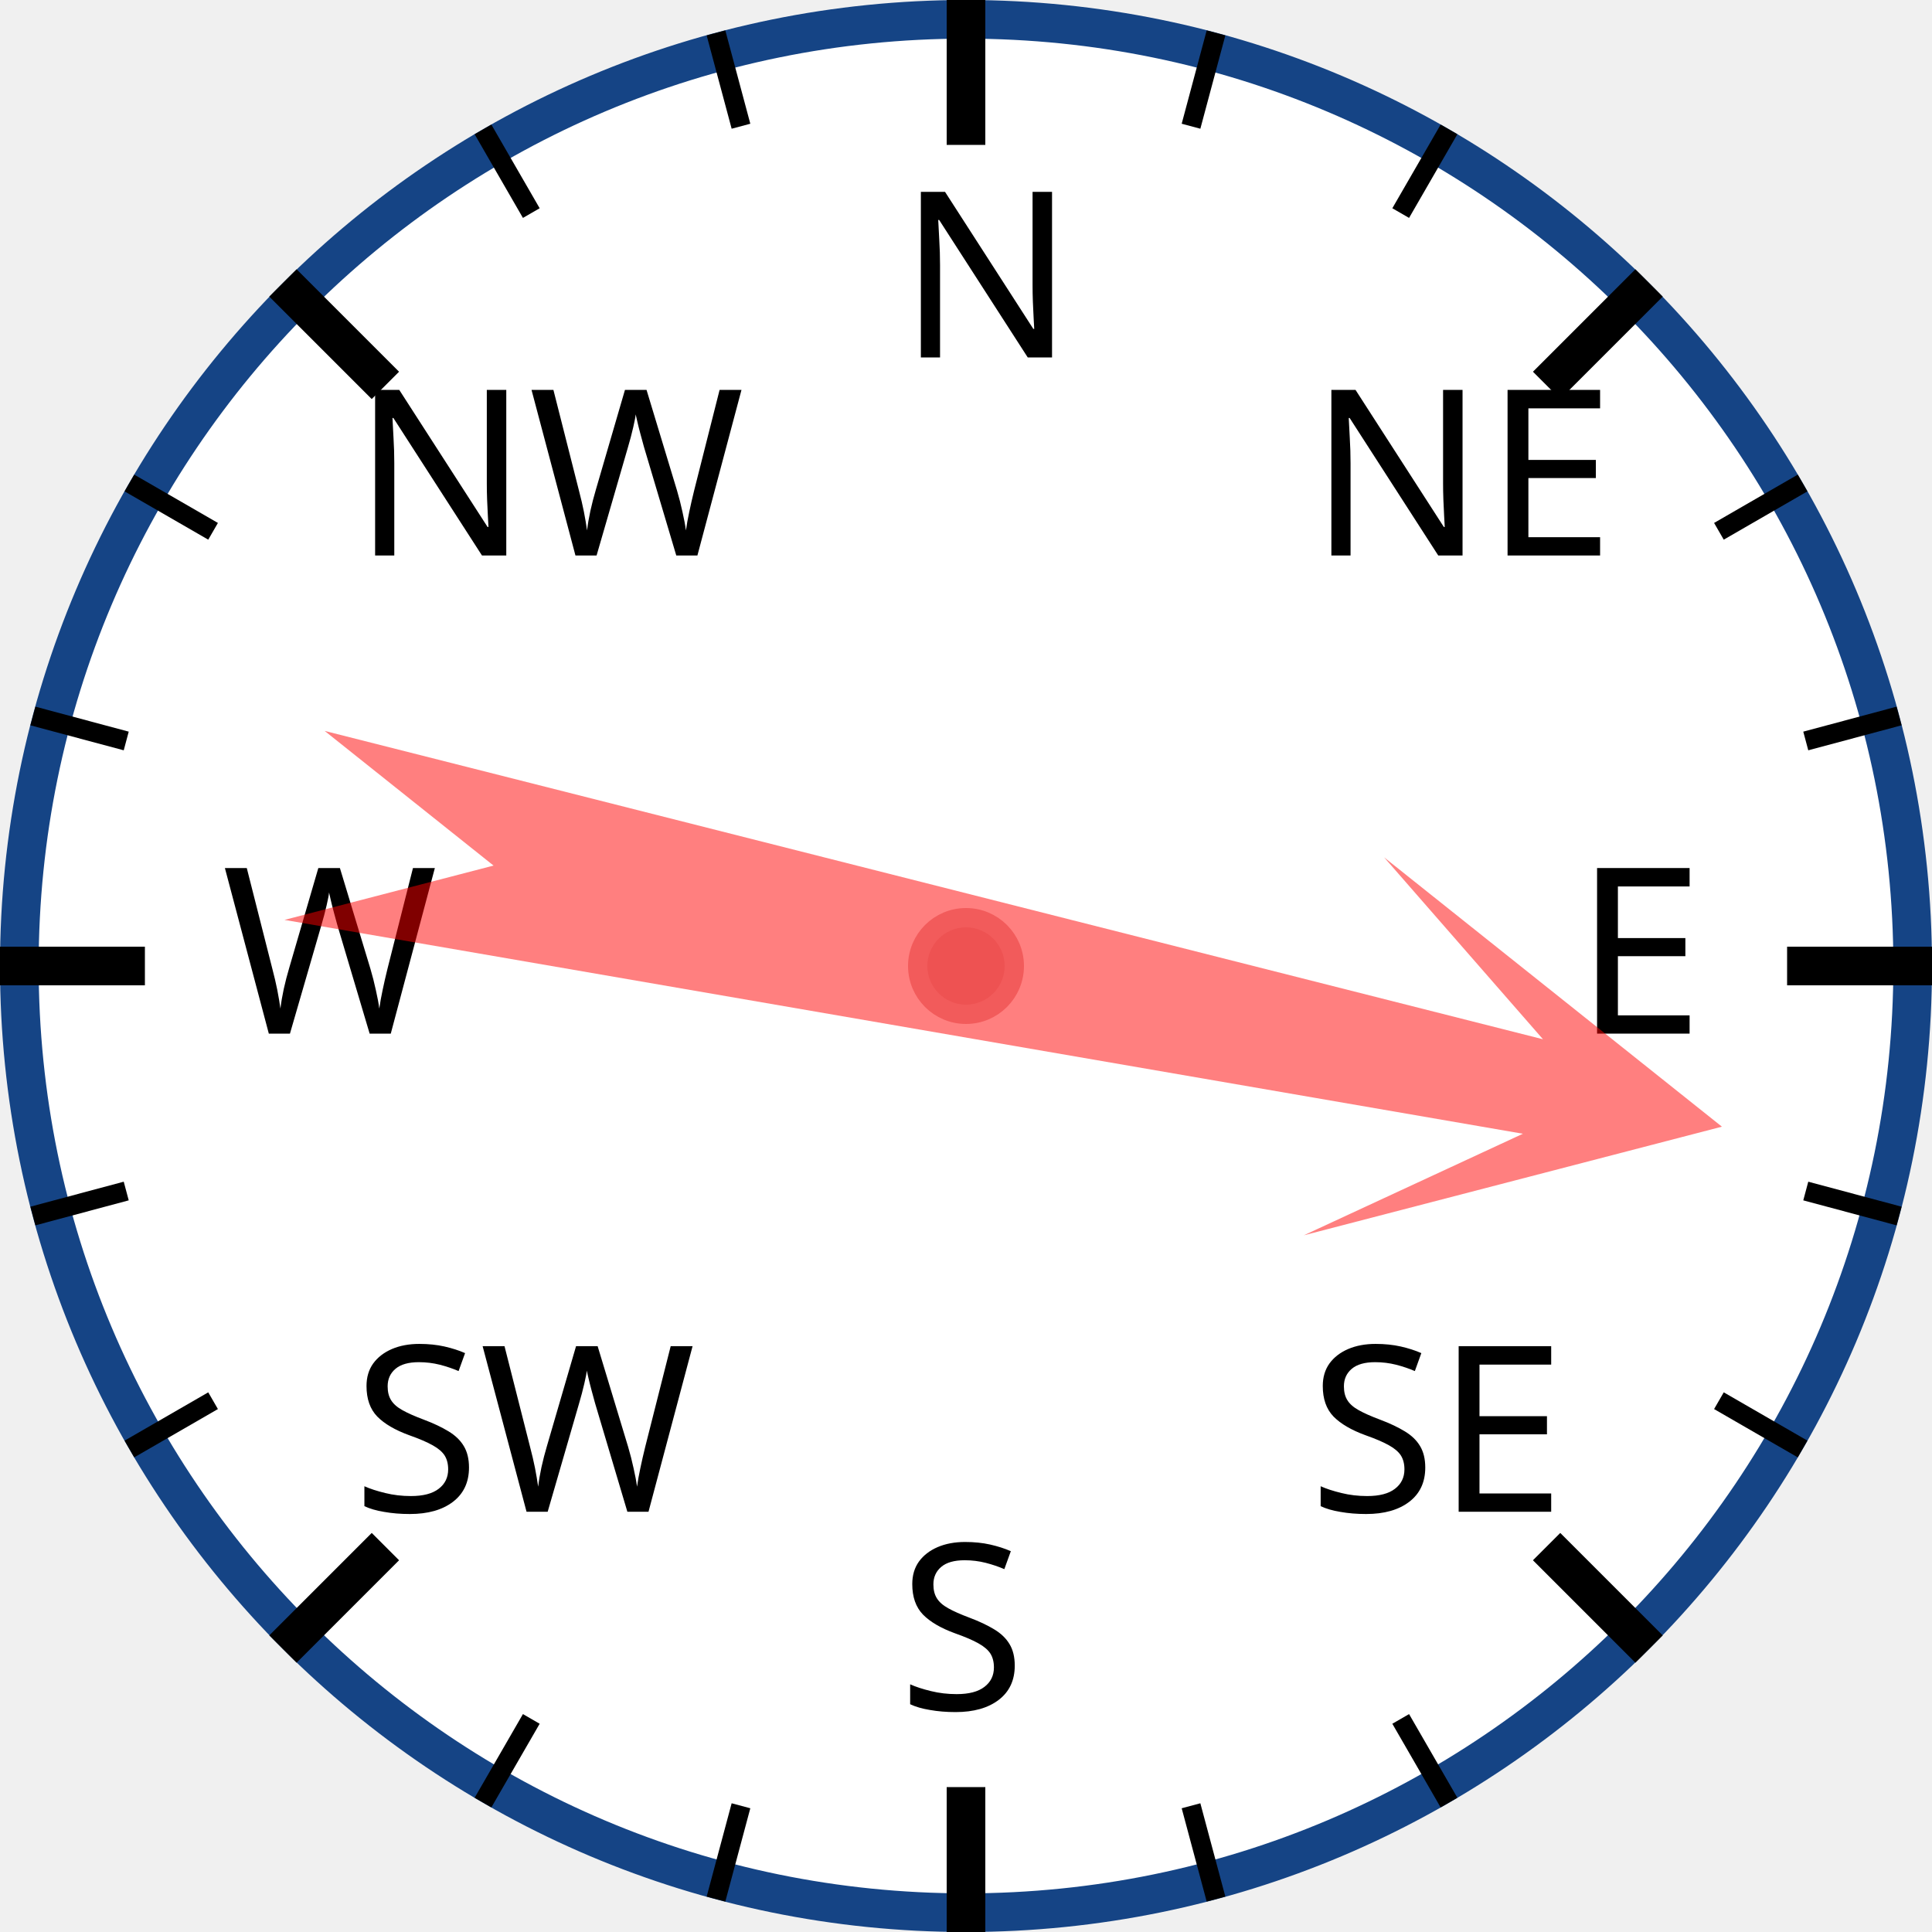
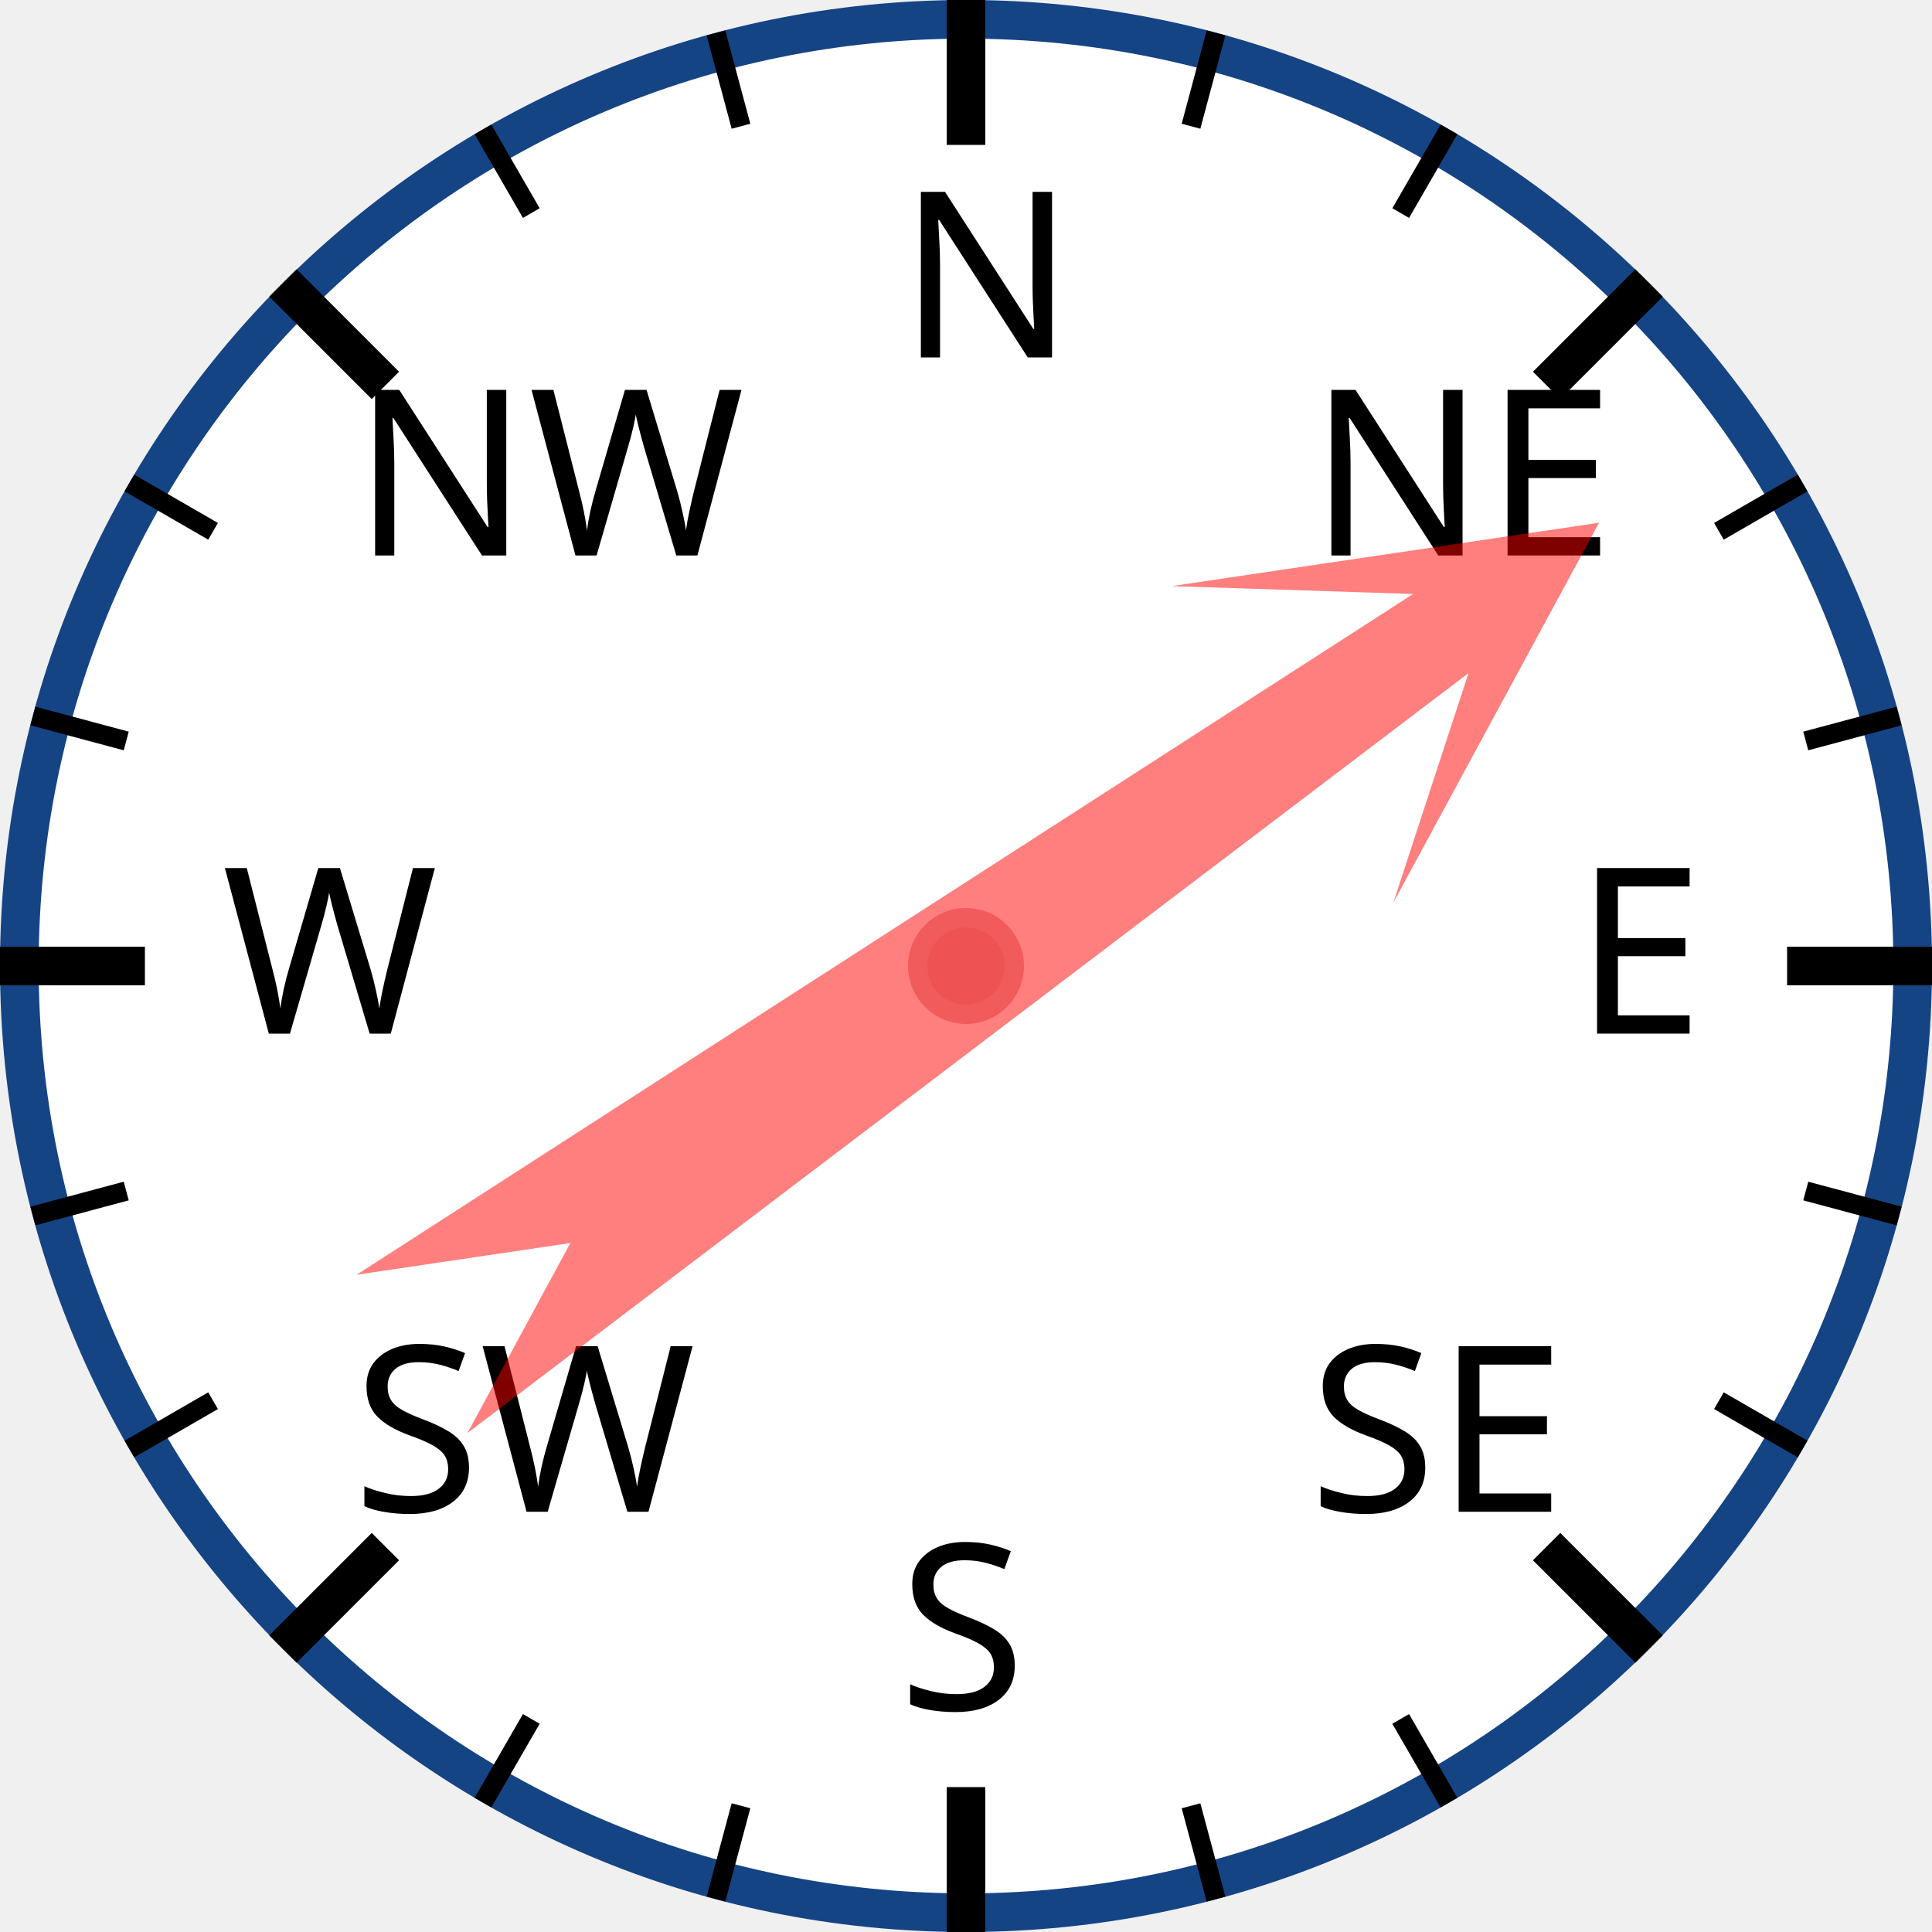
<svg xmlns="http://www.w3.org/2000/svg" width="120px" height="120px" viewBox="0 0 200 200">
  <circle cx="100" cy="100" r="98" style="fill: white; stroke: #154485; stroke-width: 4;" />
  <text x="93.0" y="37.0" style="font-family: sans-serif; font-size: 18pt;">N</text>
  <line x1="100.0" y1="0.0" x2="100.0" y2="15.0" style="stroke: black; stroke-width: 4;" />
  <line x1="74.118" y1="3.407" x2="76.706" y2="13.067" style="stroke: black; stroke-width: 2;" />
  <line x1="50" y1="13.397" x2="55" y2="22.058" style="stroke: black; stroke-width: 2;" />
  <text x="36.503" y="57.503" style="font-family: sans-serif; font-size: 18pt;">NW</text>
  <line x1="29.289" y1="29.289" x2="39.896" y2="39.896" style="stroke: black; stroke-width: 4;" />
  <line x1="13.397" y1="50" x2="22.058" y2="55" style="stroke: black; stroke-width: 2;" />
  <line x1="3.407" y1="74.118" x2="13.067" y2="76.706" style="stroke: black; stroke-width: 2;" />
  <text x="23.0" y="107.0" style="font-family: sans-serif; font-size: 18pt;">W</text>
  <line x1="0.0" y1="100.0" x2="15.0" y2="100.0" style="stroke: black; stroke-width: 4;" />
  <line x1="3.407" y1="125.882" x2="13.067" y2="123.294" style="stroke: black; stroke-width: 2;" />
  <line x1="13.397" y1="150" x2="22.058" y2="145" style="stroke: black; stroke-width: 2;" />
  <text x="36.503" y="156.497" style="font-family: sans-serif; font-size: 18pt;">SW</text>
  <line x1="29.289" y1="170.711" x2="39.896" y2="160.104" style="stroke: black; stroke-width: 4;" />
  <line x1="50" y1="186.603" x2="55" y2="177.942" style="stroke: black; stroke-width: 2;" />
  <line x1="74.118" y1="196.593" x2="76.706" y2="186.933" style="stroke: black; stroke-width: 2;" />
  <text x="93" y="177.0" style="font-family: sans-serif; font-size: 18pt;">S</text>
  <line x1="100" y1="200.0" x2="100" y2="185.0" style="stroke: black; stroke-width: 4;" />
  <line x1="125.882" y1="196.593" x2="123.294" y2="186.933" style="stroke: black; stroke-width: 2;" />
  <line x1="150.0" y1="186.603" x2="145.0" y2="177.942" style="stroke: black; stroke-width: 2;" />
  <text x="135.497" y="156.497" style="font-family: sans-serif; font-size: 18pt;">SE</text>
  <line x1="170.711" y1="170.711" x2="160.104" y2="160.104" style="stroke: black; stroke-width: 4;" />
  <line x1="186.603" y1="150" x2="177.942" y2="145" style="stroke: black; stroke-width: 2;" />
  <line x1="196.593" y1="125.882" x2="186.933" y2="123.294" style="stroke: black; stroke-width: 2;" />
  <text x="163.0" y="107" style="font-family: sans-serif; font-size: 18pt;">E</text>
  <line x1="200.0" y1="100" x2="185.0" y2="100" style="stroke: black; stroke-width: 4;" />
  <line x1="196.593" y1="74.118" x2="186.933" y2="76.706" style="stroke: black; stroke-width: 2;" />
  <line x1="186.603" y1="50" x2="177.942" y2="55" style="stroke: black; stroke-width: 2;" />
  <text x="135.497" y="57.503" style="font-family: sans-serif; font-size: 18pt;">NE</text>
  <line x1="170.711" y1="29.289" x2="160.104" y2="39.896" style="stroke: black; stroke-width: 4;" />
  <line x1="150" y1="13.397" x2="145" y2="22.058" style="stroke: black; stroke-width: 2;" />
  <line x1="125.882" y1="3.407" x2="123.294" y2="13.067" style="stroke: black; stroke-width: 2;" />
-   <polygon points="100 20 120 60 105 40 110 170 100 150 90 170 95 40 80 60" style="fill: red; fill-opacity: 0.5;" transform="rotate(102,100,100)" />
+   <polygon points="100 20 120 60 105 40 110 170 100 150 90 170 95 40 80 60" style="fill: red; fill-opacity: 0.5;" transform="rotate(55,100,100)" />
  <circle cx="100" cy="100" r="5" style="fill: #EE5252; stroke: #F25B5B; stroke-width: 2;" />
</svg>
